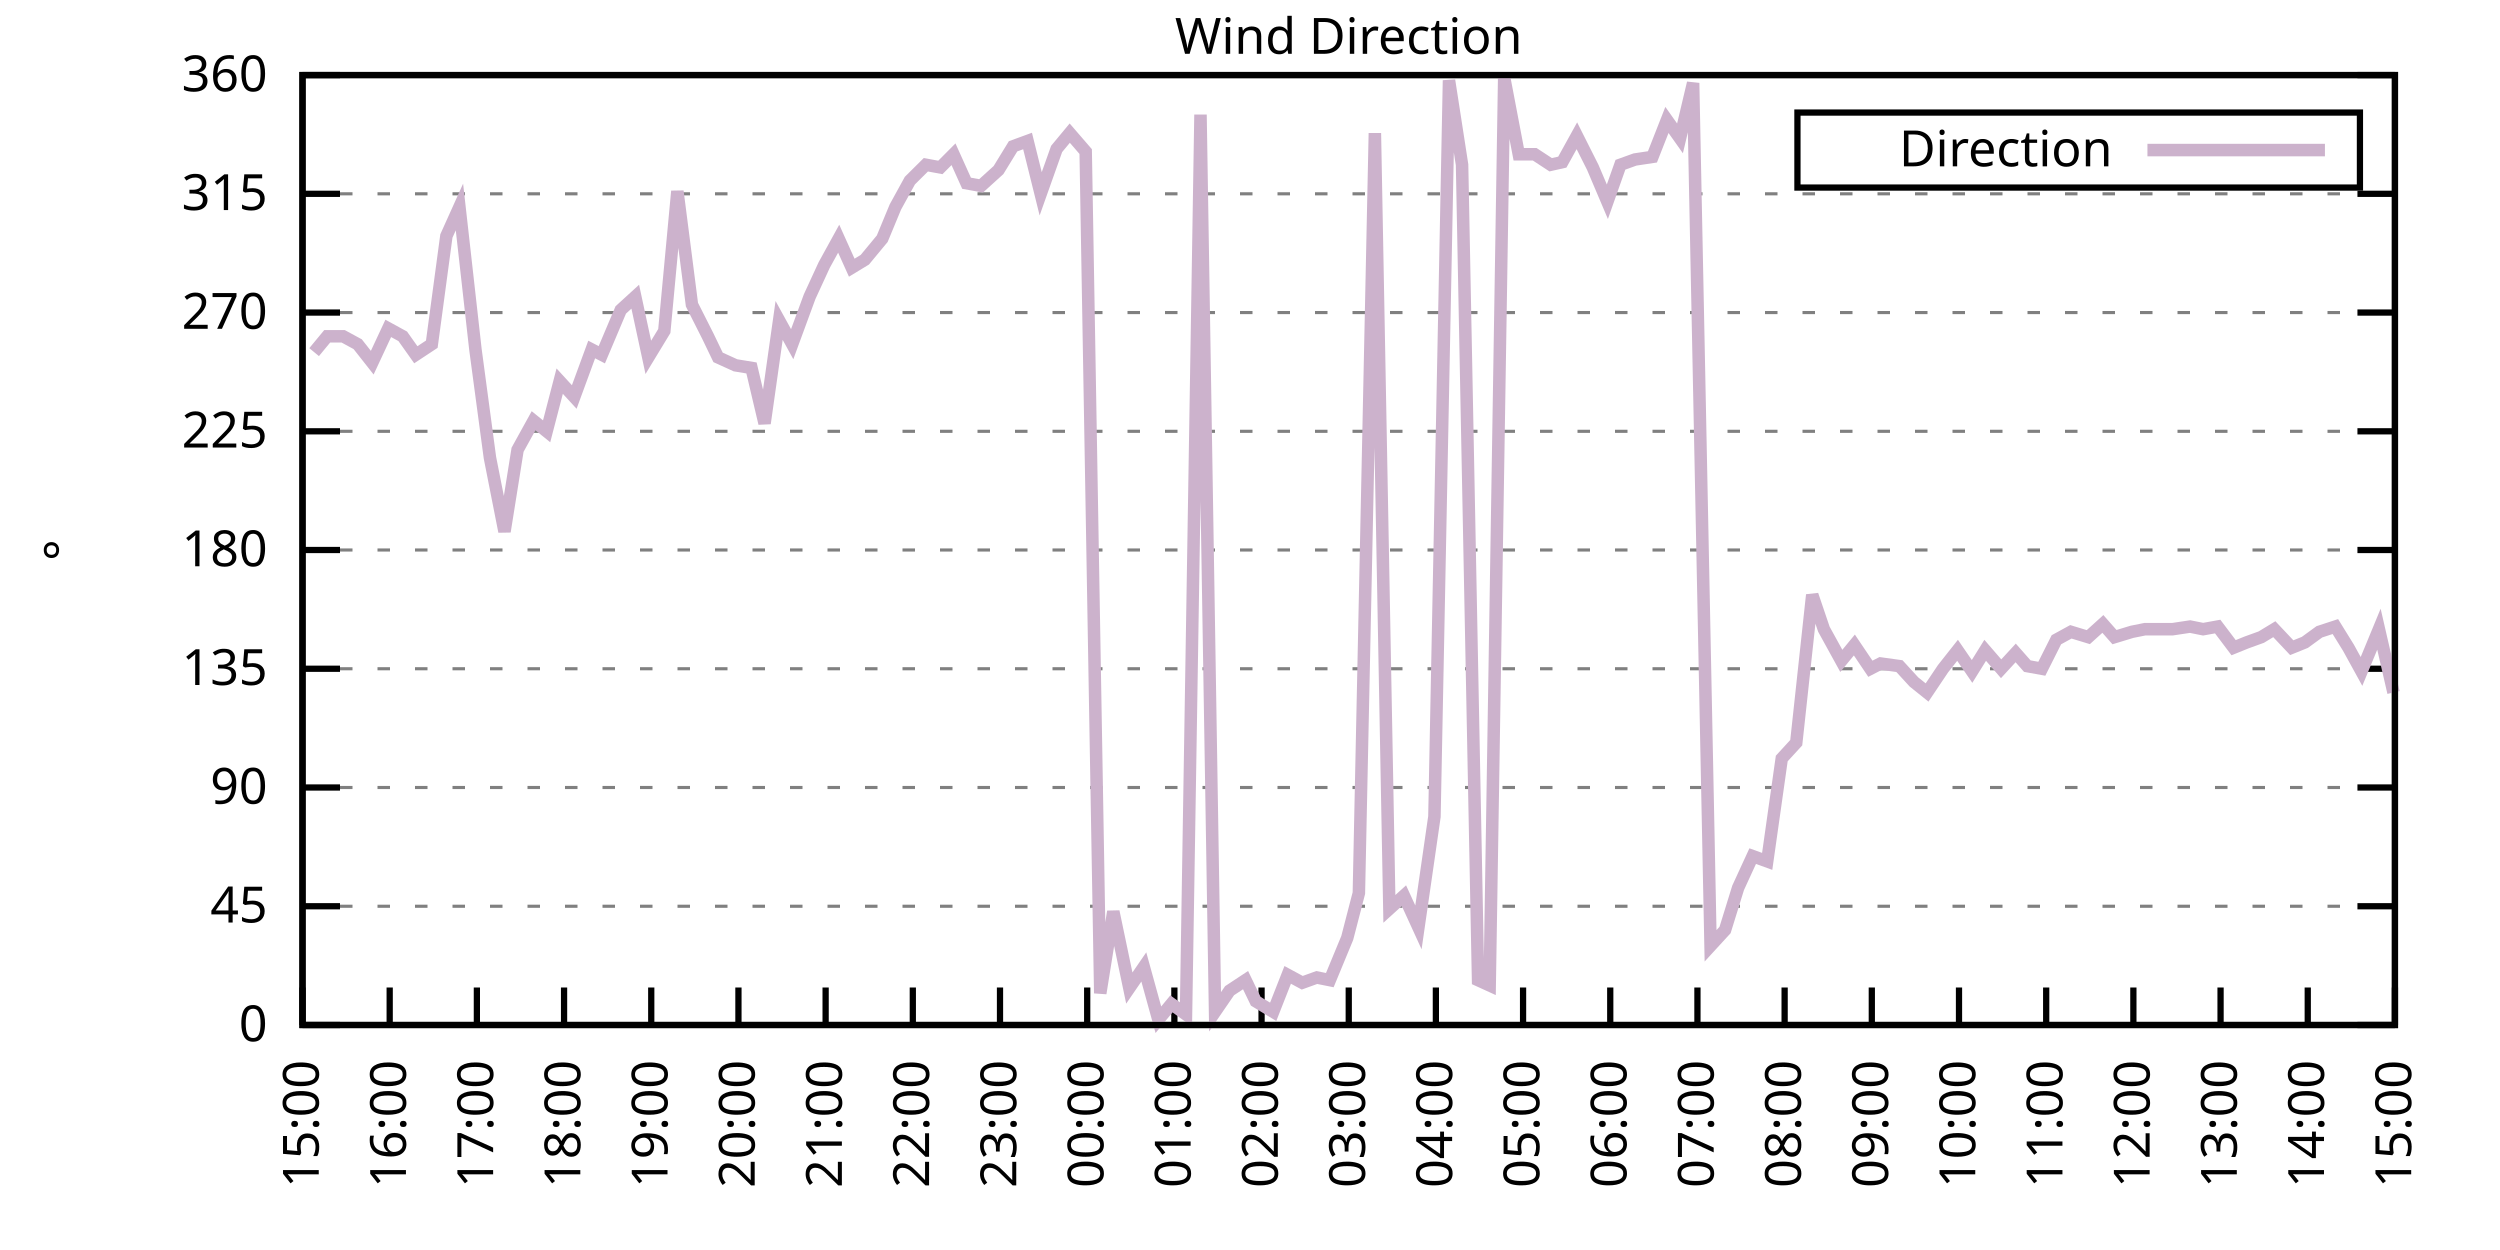
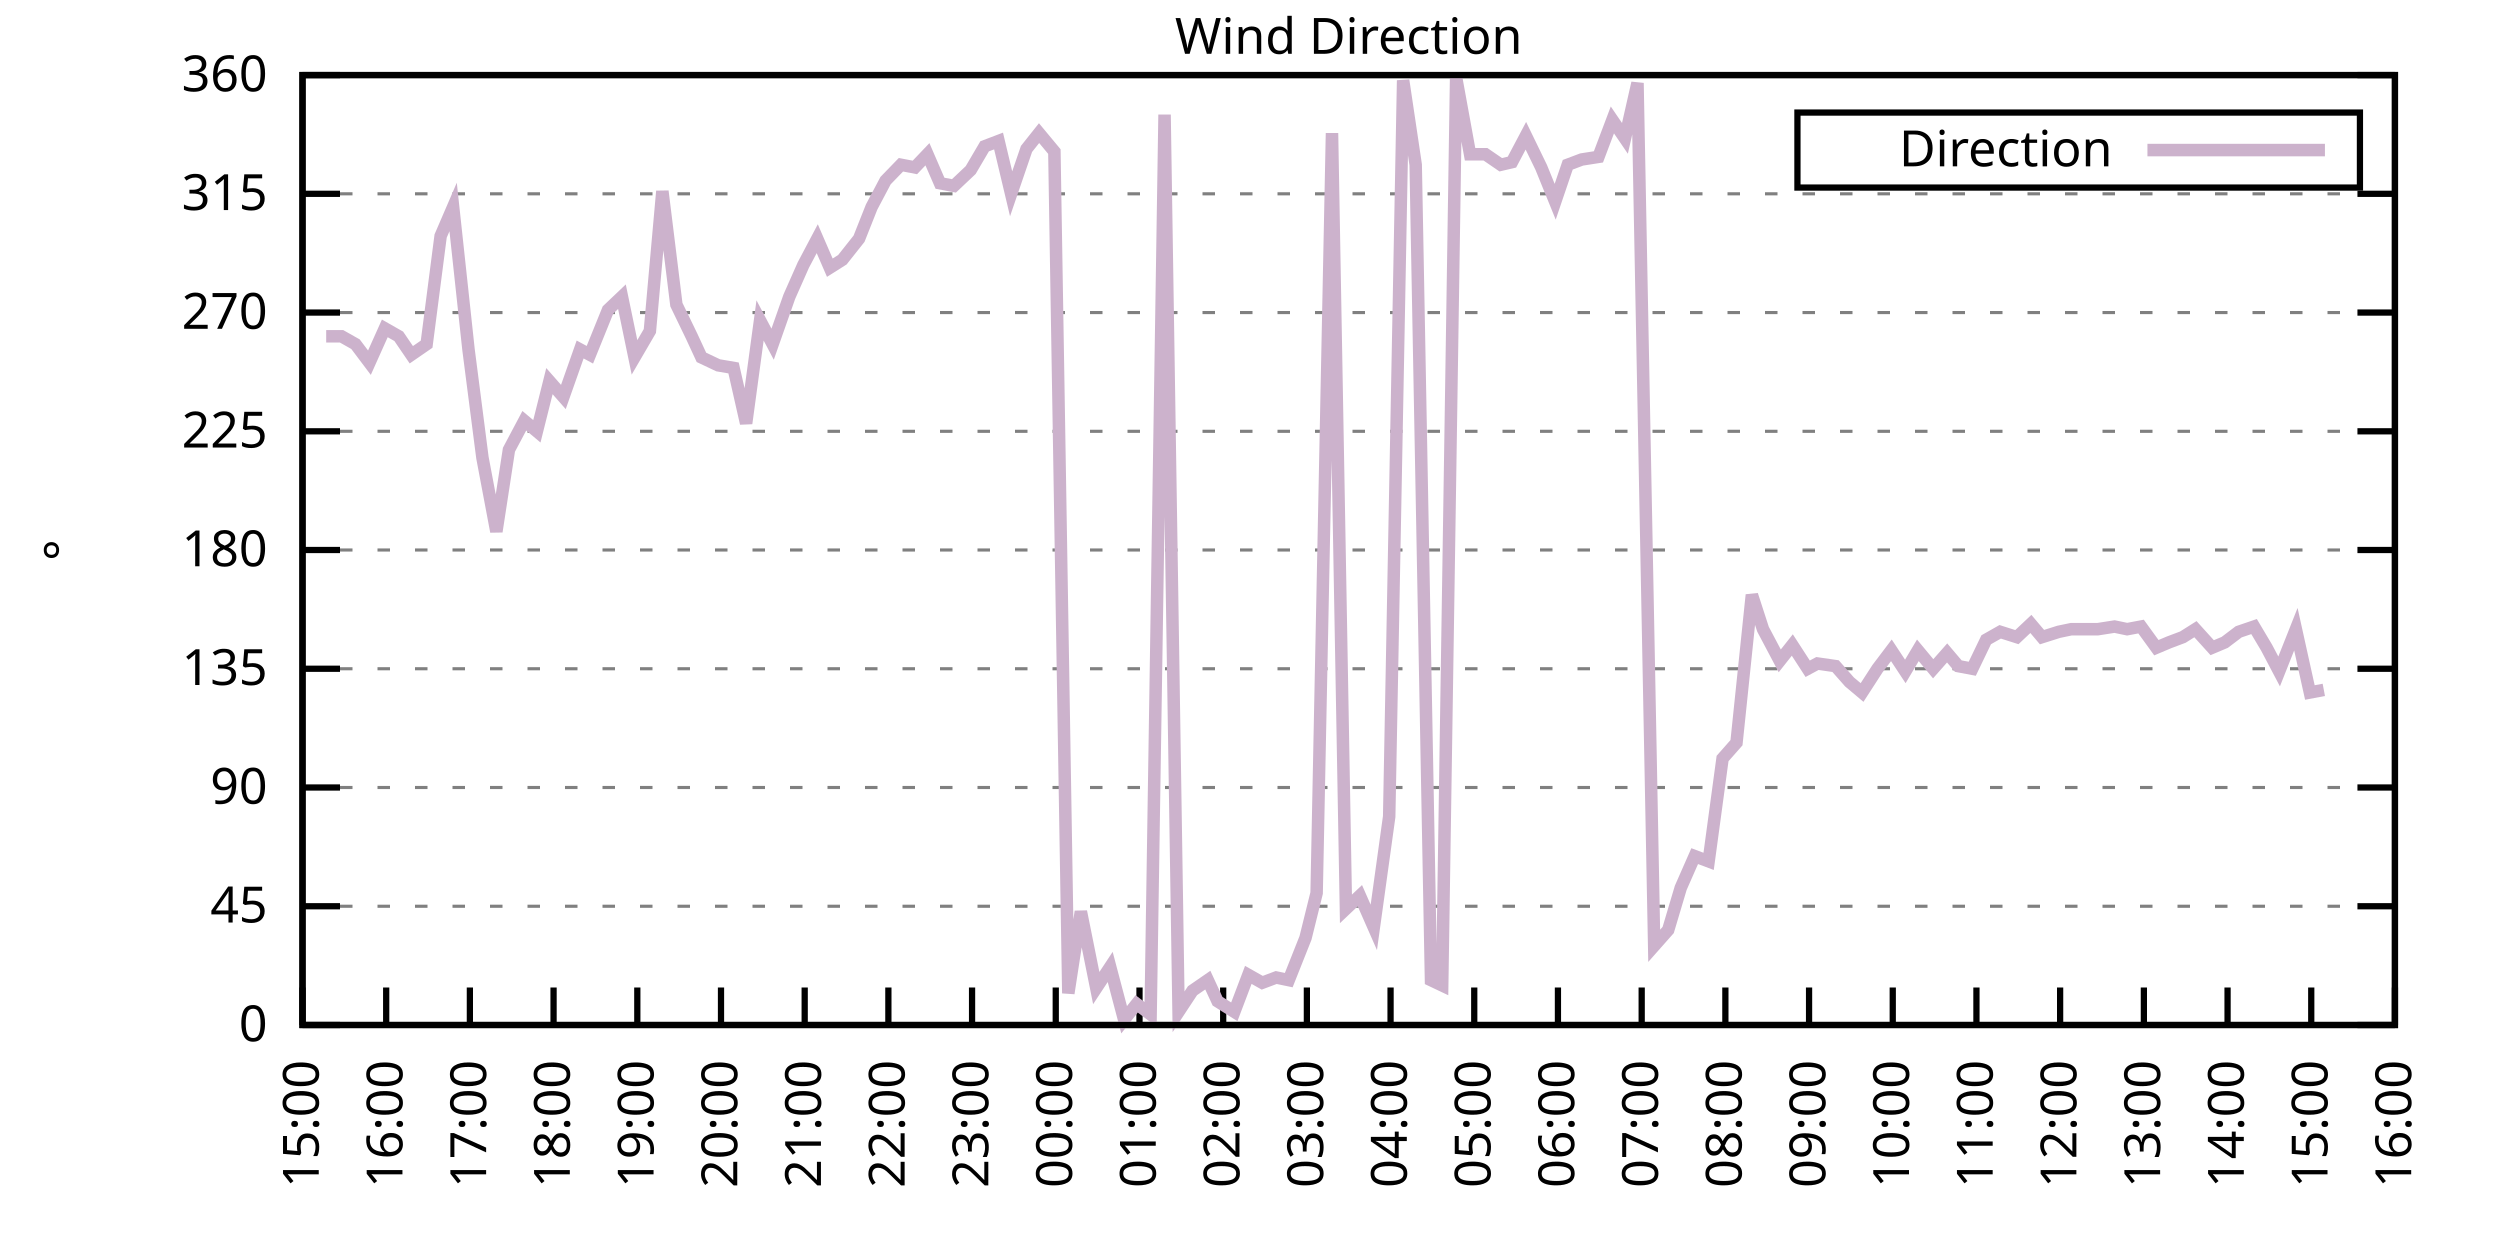
<svg xmlns="http://www.w3.org/2000/svg" xmlns:xlink="http://www.w3.org/1999/xlink" width="400" height="200" viewBox="0 0 400 200">
  <g id="gnuplot_canvas">
    <rect x="0" y="0" width="400" height="200" fill="none" />
    <defs>
      <circle id="gpDot" r="0.5" stroke-width="0.5" stroke="currentColor" />
      <path id="gpPt0" stroke-width="0.333" stroke="currentColor" d="M-1,0 h2 M0,-1 v2" />
      <path id="gpPt1" stroke-width="0.333" stroke="currentColor" d="M-1,-1 L1,1 M1,-1 L-1,1" />
      <path id="gpPt2" stroke-width="0.333" stroke="currentColor" d="M-1,0 L1,0 M0,-1 L0,1 M-1,-1 L1,1 M-1,1 L1,-1" />
      <rect id="gpPt3" stroke-width="0.333" stroke="currentColor" x="-1" y="-1" width="2" height="2" />
      <rect id="gpPt4" stroke-width="0.333" stroke="currentColor" fill="currentColor" x="-1" y="-1" width="2" height="2" />
      <circle id="gpPt5" stroke-width="0.333" stroke="currentColor" cx="0" cy="0" r="1" />
      <use xlink:href="#gpPt5" id="gpPt6" fill="currentColor" stroke="none" />
      <path id="gpPt7" stroke-width="0.333" stroke="currentColor" d="M0,-1.33 L-1.33,0.67 L1.33,0.67 z" />
      <use xlink:href="#gpPt7" id="gpPt8" fill="currentColor" stroke="none" />
      <use xlink:href="#gpPt7" id="gpPt9" stroke="currentColor" transform="rotate(180)" />
      <use xlink:href="#gpPt9" id="gpPt10" fill="currentColor" stroke="none" />
      <use xlink:href="#gpPt3" id="gpPt11" stroke="currentColor" transform="rotate(45)" />
      <use xlink:href="#gpPt11" id="gpPt12" fill="currentColor" stroke="none" />
      <path id="gpPt13" stroke-width="0.333" stroke="currentColor" d="M0,1.330 L1.265,0.411 L0.782,-1.067 L-0.782,-1.076 L-1.265,0.411 z" />
      <use xlink:href="#gpPt13" id="gpPt14" fill="currentColor" stroke="none" />
      <filter id="textbox" filterUnits="objectBoundingBox" x="0" y="0" height="1" width="1">
        <feFlood flood-color="white" flood-opacity="1" result="bgnd" />
        <feComposite in="SourceGraphic" in2="bgnd" operator="atop" />
      </filter>
      <filter id="greybox" filterUnits="objectBoundingBox" x="0" y="0" height="1" width="1">
        <feFlood flood-color="lightgrey" flood-opacity="1" result="grey" />
        <feComposite in="SourceGraphic" in2="grey" operator="atop" />
      </filter>
    </defs>
    <g fill="none" color="white" stroke="currentColor" stroke-width="1.00" stroke-linecap="butt" stroke-linejoin="miter">
</g>
    <g fill="none" color="black" stroke="currentColor" stroke-width="1.00" stroke-linecap="butt" stroke-linejoin="miter">
      <g stroke="none" shape-rendering="crispEdges">
        <polygon fill="rgb(255, 255, 255)" points="48.40,164.00 383.18,164.00 383.18,12.02 48.40,12.02 " />
      </g>
    </g>
    <g fill="none" color="black" stroke="currentColor" stroke-width="1.00" stroke-linecap="butt" stroke-linejoin="miter">
</g>
    <g fill="none" color="black" stroke="black" stroke-width="0.50" stroke-linecap="butt" stroke-linejoin="miter">
</g>
    <g fill="none" color="gray" stroke="currentColor" stroke-width="0.50" stroke-linecap="butt" stroke-linejoin="miter">
      <path stroke="gray" stroke-dasharray="2,4" class="gridline" d="M48.40,164.00 L383.19,164.00  " />
    </g>
    <g fill="none" color="gray" stroke="gray" stroke-width="1.00" stroke-linecap="butt" stroke-linejoin="miter">
</g>
    <g fill="none" color="black" stroke="currentColor" stroke-width="1.00" stroke-linecap="butt" stroke-linejoin="miter">
      <path stroke="black" d="M48.40,164.00 L54.40,164.00 M383.19,164.00 L377.19,164.00  " />
      <g transform="translate(42.80,166.60)" stroke="none" fill="black" font-family="Sans" font-size="8.00" text-anchor="end">
        <text>
          <tspan font-family="Sans"> 0</tspan>
        </text>
      </g>
    </g>
    <g fill="none" color="black" stroke="currentColor" stroke-width="1.00" stroke-linecap="butt" stroke-linejoin="miter">
</g>
    <g fill="none" color="black" stroke="black" stroke-width="0.50" stroke-linecap="butt" stroke-linejoin="miter">
</g>
    <g fill="none" color="gray" stroke="currentColor" stroke-width="0.50" stroke-linecap="butt" stroke-linejoin="miter">
      <path stroke="gray" stroke-dasharray="2,4" class="gridline" d="M48.40,145.00 L383.19,145.00  " />
    </g>
    <g fill="none" color="gray" stroke="gray" stroke-width="1.00" stroke-linecap="butt" stroke-linejoin="miter">
</g>
    <g fill="none" color="black" stroke="currentColor" stroke-width="1.00" stroke-linecap="butt" stroke-linejoin="miter">
      <path stroke="black" d="M48.40,145.00 L54.40,145.00 M383.19,145.00 L377.19,145.00  " />
      <g transform="translate(42.80,147.60)" stroke="none" fill="black" font-family="Sans" font-size="8.00" text-anchor="end">
        <text>
          <tspan font-family="Sans"> 45</tspan>
        </text>
      </g>
    </g>
    <g fill="none" color="black" stroke="currentColor" stroke-width="1.00" stroke-linecap="butt" stroke-linejoin="miter">
</g>
    <g fill="none" color="black" stroke="black" stroke-width="0.50" stroke-linecap="butt" stroke-linejoin="miter">
</g>
    <g fill="none" color="gray" stroke="currentColor" stroke-width="0.50" stroke-linecap="butt" stroke-linejoin="miter">
      <path stroke="gray" stroke-dasharray="2,4" class="gridline" d="M48.40,126.00 L383.19,126.00  " />
    </g>
    <g fill="none" color="gray" stroke="gray" stroke-width="1.00" stroke-linecap="butt" stroke-linejoin="miter">
</g>
    <g fill="none" color="black" stroke="currentColor" stroke-width="1.00" stroke-linecap="butt" stroke-linejoin="miter">
      <path stroke="black" d="M48.40,126.00 L54.40,126.00 M383.19,126.00 L377.19,126.00  " />
      <g transform="translate(42.80,128.60)" stroke="none" fill="black" font-family="Sans" font-size="8.00" text-anchor="end">
        <text>
          <tspan font-family="Sans"> 90</tspan>
        </text>
      </g>
    </g>
    <g fill="none" color="black" stroke="currentColor" stroke-width="1.00" stroke-linecap="butt" stroke-linejoin="miter">
</g>
    <g fill="none" color="black" stroke="black" stroke-width="0.50" stroke-linecap="butt" stroke-linejoin="miter">
</g>
    <g fill="none" color="gray" stroke="currentColor" stroke-width="0.50" stroke-linecap="butt" stroke-linejoin="miter">
      <path stroke="gray" stroke-dasharray="2,4" class="gridline" d="M48.40,107.00 L383.19,107.00  " />
    </g>
    <g fill="none" color="gray" stroke="gray" stroke-width="1.00" stroke-linecap="butt" stroke-linejoin="miter">
</g>
    <g fill="none" color="black" stroke="currentColor" stroke-width="1.00" stroke-linecap="butt" stroke-linejoin="miter">
      <path stroke="black" d="M48.40,107.00 L54.40,107.00 M383.19,107.00 L377.19,107.00  " />
      <g transform="translate(42.80,109.60)" stroke="none" fill="black" font-family="Sans" font-size="8.00" text-anchor="end">
        <text>
          <tspan font-family="Sans"> 135</tspan>
        </text>
      </g>
    </g>
    <g fill="none" color="black" stroke="currentColor" stroke-width="1.00" stroke-linecap="butt" stroke-linejoin="miter">
</g>
    <g fill="none" color="black" stroke="black" stroke-width="0.50" stroke-linecap="butt" stroke-linejoin="miter">
</g>
    <g fill="none" color="gray" stroke="currentColor" stroke-width="0.50" stroke-linecap="butt" stroke-linejoin="miter">
      <path stroke="gray" stroke-dasharray="2,4" class="gridline" d="M48.40,88.00 L383.19,88.00  " />
    </g>
    <g fill="none" color="gray" stroke="gray" stroke-width="1.00" stroke-linecap="butt" stroke-linejoin="miter">
</g>
    <g fill="none" color="black" stroke="currentColor" stroke-width="1.00" stroke-linecap="butt" stroke-linejoin="miter">
      <path stroke="black" d="M48.40,88.00 L54.40,88.00 M383.19,88.00 L377.19,88.00  " />
      <g transform="translate(42.80,90.60)" stroke="none" fill="black" font-family="Sans" font-size="8.00" text-anchor="end">
        <text>
          <tspan font-family="Sans"> 180</tspan>
        </text>
      </g>
    </g>
    <g fill="none" color="black" stroke="currentColor" stroke-width="1.00" stroke-linecap="butt" stroke-linejoin="miter">
</g>
    <g fill="none" color="black" stroke="black" stroke-width="0.50" stroke-linecap="butt" stroke-linejoin="miter">
</g>
    <g fill="none" color="gray" stroke="currentColor" stroke-width="0.50" stroke-linecap="butt" stroke-linejoin="miter">
      <path stroke="gray" stroke-dasharray="2,4" class="gridline" d="M48.40,69.01 L383.19,69.01  " />
    </g>
    <g fill="none" color="gray" stroke="gray" stroke-width="1.00" stroke-linecap="butt" stroke-linejoin="miter">
</g>
    <g fill="none" color="black" stroke="currentColor" stroke-width="1.00" stroke-linecap="butt" stroke-linejoin="miter">
      <path stroke="black" d="M48.40,69.01 L54.40,69.01 M383.19,69.01 L377.19,69.01  " />
      <g transform="translate(42.80,71.61)" stroke="none" fill="black" font-family="Sans" font-size="8.00" text-anchor="end">
        <text>
          <tspan font-family="Sans"> 225</tspan>
        </text>
      </g>
    </g>
    <g fill="none" color="black" stroke="currentColor" stroke-width="1.00" stroke-linecap="butt" stroke-linejoin="miter">
</g>
    <g fill="none" color="black" stroke="black" stroke-width="0.50" stroke-linecap="butt" stroke-linejoin="miter">
</g>
    <g fill="none" color="gray" stroke="currentColor" stroke-width="0.50" stroke-linecap="butt" stroke-linejoin="miter">
      <path stroke="gray" stroke-dasharray="2,4" class="gridline" d="M48.40,50.01 L383.19,50.01  " />
    </g>
    <g fill="none" color="gray" stroke="gray" stroke-width="1.00" stroke-linecap="butt" stroke-linejoin="miter">
</g>
    <g fill="none" color="black" stroke="currentColor" stroke-width="1.00" stroke-linecap="butt" stroke-linejoin="miter">
      <path stroke="black" d="M48.40,50.01 L54.40,50.01 M383.19,50.01 L377.19,50.01  " />
      <g transform="translate(42.80,52.61)" stroke="none" fill="black" font-family="Sans" font-size="8.00" text-anchor="end">
        <text>
          <tspan font-family="Sans"> 270</tspan>
        </text>
      </g>
    </g>
    <g fill="none" color="black" stroke="currentColor" stroke-width="1.00" stroke-linecap="butt" stroke-linejoin="miter">
</g>
    <g fill="none" color="black" stroke="black" stroke-width="0.50" stroke-linecap="butt" stroke-linejoin="miter">
</g>
    <g fill="none" color="gray" stroke="currentColor" stroke-width="0.50" stroke-linecap="butt" stroke-linejoin="miter">
      <path stroke="gray" stroke-dasharray="2,4" class="gridline" d="M48.40,31.01 L383.19,31.01  " />
    </g>
    <g fill="none" color="gray" stroke="gray" stroke-width="1.00" stroke-linecap="butt" stroke-linejoin="miter">
</g>
    <g fill="none" color="black" stroke="currentColor" stroke-width="1.00" stroke-linecap="butt" stroke-linejoin="miter">
      <path stroke="black" d="M48.40,31.01 L54.40,31.01 M383.19,31.01 L377.19,31.01  " />
      <g transform="translate(42.80,33.61)" stroke="none" fill="black" font-family="Sans" font-size="8.00" text-anchor="end">
        <text>
          <tspan font-family="Sans"> 315</tspan>
        </text>
      </g>
    </g>
    <g fill="none" color="black" stroke="currentColor" stroke-width="1.00" stroke-linecap="butt" stroke-linejoin="miter">
</g>
    <g fill="none" color="black" stroke="black" stroke-width="0.50" stroke-linecap="butt" stroke-linejoin="miter">
</g>
    <g fill="none" color="gray" stroke="currentColor" stroke-width="0.50" stroke-linecap="butt" stroke-linejoin="miter">
      <path stroke="gray" stroke-dasharray="2,4" class="gridline" d="M48.40,12.01 L383.19,12.01  " />
    </g>
    <g fill="none" color="gray" stroke="gray" stroke-width="1.00" stroke-linecap="butt" stroke-linejoin="miter">
</g>
    <g fill="none" color="black" stroke="currentColor" stroke-width="1.00" stroke-linecap="butt" stroke-linejoin="miter">
      <path stroke="black" d="M48.40,12.01 L54.40,12.01 M383.19,12.01 L377.19,12.01  " />
      <g transform="translate(42.80,14.61)" stroke="none" fill="black" font-family="Sans" font-size="8.00" text-anchor="end">
        <text>
          <tspan font-family="Sans"> 360</tspan>
        </text>
      </g>
    </g>
    <g fill="none" color="black" stroke="currentColor" stroke-width="1.00" stroke-linecap="butt" stroke-linejoin="miter">
      <path stroke="black" d="M48.40,164.00 L48.40,158.00  " />
      <g transform="translate(51.00,169.60) rotate(270.00)" stroke="none" fill="black" font-family="Sans" font-size="8.00" text-anchor="end">
        <text>
          <tspan font-family="Sans">15:00</tspan>
        </text>
      </g>
    </g>
    <g fill="none" color="black" stroke="currentColor" stroke-width="1.00" stroke-linecap="butt" stroke-linejoin="miter">
-       <path stroke="black" d="M62.35,164.00 L62.35,158.00  " />
-       <g transform="translate(64.95,169.60) rotate(270.00)" stroke="none" fill="black" font-family="Sans" font-size="8.00" text-anchor="end">
+       <path stroke="black" d="M61.79,164.00 L61.79,158.00  " />
+       <g transform="translate(64.39,169.60) rotate(270.00)" stroke="none" fill="black" font-family="Sans" font-size="8.00" text-anchor="end">
        <text>
          <tspan font-family="Sans">16:00</tspan>
        </text>
      </g>
    </g>
    <g fill="none" color="black" stroke="currentColor" stroke-width="1.00" stroke-linecap="butt" stroke-linejoin="miter">
-       <path stroke="black" d="M76.30,164.00 L76.30,158.00  " />
-       <g transform="translate(78.90,169.60) rotate(270.00)" stroke="none" fill="black" font-family="Sans" font-size="8.00" text-anchor="end">
+       <path stroke="black" d="M75.18,164.00 L75.18,158.00  " />
+       <g transform="translate(77.78,169.60) rotate(270.00)" stroke="none" fill="black" font-family="Sans" font-size="8.00" text-anchor="end">
        <text>
          <tspan font-family="Sans">17:00</tspan>
        </text>
      </g>
    </g>
    <g fill="none" color="black" stroke="currentColor" stroke-width="1.00" stroke-linecap="butt" stroke-linejoin="miter">
-       <path stroke="black" d="M90.25,164.00 L90.25,158.00  " />
-       <g transform="translate(92.85,169.60) rotate(270.00)" stroke="none" fill="black" font-family="Sans" font-size="8.00" text-anchor="end">
+       <path stroke="black" d="M88.57,164.00 L88.57,158.00  " />
+       <g transform="translate(91.17,169.60) rotate(270.00)" stroke="none" fill="black" font-family="Sans" font-size="8.00" text-anchor="end">
        <text>
          <tspan font-family="Sans">18:00</tspan>
        </text>
      </g>
    </g>
    <g fill="none" color="black" stroke="currentColor" stroke-width="1.00" stroke-linecap="butt" stroke-linejoin="miter">
-       <path stroke="black" d="M104.20,164.00 L104.20,158.00  " />
-       <g transform="translate(106.80,169.60) rotate(270.00)" stroke="none" fill="black" font-family="Sans" font-size="8.00" text-anchor="end">
+       <path stroke="black" d="M101.97,164.00 L101.97,158.00  " />
+       <g transform="translate(104.57,169.60) rotate(270.00)" stroke="none" fill="black" font-family="Sans" font-size="8.00" text-anchor="end">
        <text>
          <tspan font-family="Sans">19:00</tspan>
        </text>
      </g>
    </g>
    <g fill="none" color="black" stroke="currentColor" stroke-width="1.00" stroke-linecap="butt" stroke-linejoin="miter">
-       <path stroke="black" d="M118.15,164.00 L118.15,158.00  " />
-       <g transform="translate(120.75,169.60) rotate(270.00)" stroke="none" fill="black" font-family="Sans" font-size="8.00" text-anchor="end">
+       <path stroke="black" d="M115.36,164.00 L115.36,158.00  " />
+       <g transform="translate(117.96,169.60) rotate(270.00)" stroke="none" fill="black" font-family="Sans" font-size="8.00" text-anchor="end">
        <text>
          <tspan font-family="Sans">20:00</tspan>
        </text>
      </g>
    </g>
    <g fill="none" color="black" stroke="currentColor" stroke-width="1.00" stroke-linecap="butt" stroke-linejoin="miter">
-       <path stroke="black" d="M132.10,164.00 L132.10,158.00  " />
-       <g transform="translate(134.70,169.60) rotate(270.00)" stroke="none" fill="black" font-family="Sans" font-size="8.00" text-anchor="end">
+       <path stroke="black" d="M128.75,164.00 L128.75,158.00  " />
+       <g transform="translate(131.35,169.60) rotate(270.00)" stroke="none" fill="black" font-family="Sans" font-size="8.00" text-anchor="end">
        <text>
          <tspan font-family="Sans">21:00</tspan>
        </text>
      </g>
    </g>
    <g fill="none" color="black" stroke="currentColor" stroke-width="1.00" stroke-linecap="butt" stroke-linejoin="miter">
-       <path stroke="black" d="M146.05,164.00 L146.05,158.00  " />
-       <g transform="translate(148.65,169.60) rotate(270.00)" stroke="none" fill="black" font-family="Sans" font-size="8.00" text-anchor="end">
+       <path stroke="black" d="M142.14,164.00 L142.14,158.00  " />
+       <g transform="translate(144.74,169.60) rotate(270.00)" stroke="none" fill="black" font-family="Sans" font-size="8.00" text-anchor="end">
        <text>
          <tspan font-family="Sans">22:00</tspan>
        </text>
      </g>
    </g>
    <g fill="none" color="black" stroke="currentColor" stroke-width="1.00" stroke-linecap="butt" stroke-linejoin="miter">
-       <path stroke="black" d="M160.00,164.00 L160.00,158.00  " />
-       <g transform="translate(162.60,169.60) rotate(270.00)" stroke="none" fill="black" font-family="Sans" font-size="8.00" text-anchor="end">
+       <path stroke="black" d="M155.53,164.00 L155.53,158.00  " />
+       <g transform="translate(158.13,169.60) rotate(270.00)" stroke="none" fill="black" font-family="Sans" font-size="8.00" text-anchor="end">
        <text>
          <tspan font-family="Sans">23:00</tspan>
        </text>
      </g>
    </g>
    <g fill="none" color="black" stroke="currentColor" stroke-width="1.00" stroke-linecap="butt" stroke-linejoin="miter">
-       <path stroke="black" d="M173.95,164.00 L173.95,158.00  " />
-       <g transform="translate(176.55,169.60) rotate(270.00)" stroke="none" fill="black" font-family="Sans" font-size="8.00" text-anchor="end">
+       <path stroke="black" d="M168.92,164.00 L168.92,158.00  " />
+       <g transform="translate(171.52,169.60) rotate(270.00)" stroke="none" fill="black" font-family="Sans" font-size="8.00" text-anchor="end">
        <text>
          <tspan font-family="Sans">00:00</tspan>
        </text>
      </g>
    </g>
    <g fill="none" color="black" stroke="currentColor" stroke-width="1.00" stroke-linecap="butt" stroke-linejoin="miter">
-       <path stroke="black" d="M187.90,164.00 L187.90,158.00  " />
-       <g transform="translate(190.50,169.60) rotate(270.00)" stroke="none" fill="black" font-family="Sans" font-size="8.00" text-anchor="end">
+       <path stroke="black" d="M182.32,164.00 L182.32,158.00  " />
+       <g transform="translate(184.92,169.60) rotate(270.00)" stroke="none" fill="black" font-family="Sans" font-size="8.00" text-anchor="end">
        <text>
          <tspan font-family="Sans">01:00</tspan>
        </text>
      </g>
    </g>
    <g fill="none" color="black" stroke="currentColor" stroke-width="1.00" stroke-linecap="butt" stroke-linejoin="miter">
-       <path stroke="black" d="M201.85,164.00 L201.85,158.00  " />
-       <g transform="translate(204.45,169.60) rotate(270.00)" stroke="none" fill="black" font-family="Sans" font-size="8.00" text-anchor="end">
+       <path stroke="black" d="M195.71,164.00 L195.71,158.00  " />
+       <g transform="translate(198.31,169.60) rotate(270.00)" stroke="none" fill="black" font-family="Sans" font-size="8.00" text-anchor="end">
        <text>
          <tspan font-family="Sans">02:00</tspan>
        </text>
      </g>
    </g>
    <g fill="none" color="black" stroke="currentColor" stroke-width="1.00" stroke-linecap="butt" stroke-linejoin="miter">
-       <path stroke="black" d="M215.80,164.00 L215.80,158.00  " />
-       <g transform="translate(218.40,169.60) rotate(270.00)" stroke="none" fill="black" font-family="Sans" font-size="8.00" text-anchor="end">
+       <path stroke="black" d="M209.10,164.00 L209.10,158.00  " />
+       <g transform="translate(211.70,169.60) rotate(270.00)" stroke="none" fill="black" font-family="Sans" font-size="8.00" text-anchor="end">
        <text>
          <tspan font-family="Sans">03:00</tspan>
        </text>
      </g>
    </g>
    <g fill="none" color="black" stroke="currentColor" stroke-width="1.00" stroke-linecap="butt" stroke-linejoin="miter">
-       <path stroke="black" d="M229.74,164.00 L229.74,158.00  " />
-       <g transform="translate(232.34,169.60) rotate(270.00)" stroke="none" fill="black" font-family="Sans" font-size="8.00" text-anchor="end">
+       <path stroke="black" d="M222.49,164.00 L222.49,158.00  " />
+       <g transform="translate(225.09,169.60) rotate(270.00)" stroke="none" fill="black" font-family="Sans" font-size="8.00" text-anchor="end">
        <text>
          <tspan font-family="Sans">04:00</tspan>
        </text>
      </g>
    </g>
    <g fill="none" color="black" stroke="currentColor" stroke-width="1.00" stroke-linecap="butt" stroke-linejoin="miter">
-       <path stroke="black" d="M243.69,164.00 L243.69,158.00  " />
-       <g transform="translate(246.29,169.60) rotate(270.00)" stroke="none" fill="black" font-family="Sans" font-size="8.00" text-anchor="end">
+       <path stroke="black" d="M235.88,164.00 L235.88,158.00  " />
+       <g transform="translate(238.48,169.60) rotate(270.00)" stroke="none" fill="black" font-family="Sans" font-size="8.00" text-anchor="end">
        <text>
          <tspan font-family="Sans">05:00</tspan>
        </text>
      </g>
    </g>
    <g fill="none" color="black" stroke="currentColor" stroke-width="1.00" stroke-linecap="butt" stroke-linejoin="miter">
-       <path stroke="black" d="M257.64,164.00 L257.64,158.00  " />
-       <g transform="translate(260.24,169.60) rotate(270.00)" stroke="none" fill="black" font-family="Sans" font-size="8.00" text-anchor="end">
+       <path stroke="black" d="M249.27,164.00 L249.27,158.00  " />
+       <g transform="translate(251.87,169.60) rotate(270.00)" stroke="none" fill="black" font-family="Sans" font-size="8.00" text-anchor="end">
        <text>
          <tspan font-family="Sans">06:00</tspan>
        </text>
      </g>
    </g>
    <g fill="none" color="black" stroke="currentColor" stroke-width="1.00" stroke-linecap="butt" stroke-linejoin="miter">
-       <path stroke="black" d="M271.59,164.00 L271.59,158.00  " />
-       <g transform="translate(274.19,169.60) rotate(270.00)" stroke="none" fill="black" font-family="Sans" font-size="8.00" text-anchor="end">
+       <path stroke="black" d="M262.67,164.00 L262.67,158.00  " />
+       <g transform="translate(265.27,169.60) rotate(270.00)" stroke="none" fill="black" font-family="Sans" font-size="8.00" text-anchor="end">
        <text>
          <tspan font-family="Sans">07:00</tspan>
        </text>
      </g>
    </g>
    <g fill="none" color="black" stroke="currentColor" stroke-width="1.00" stroke-linecap="butt" stroke-linejoin="miter">
-       <path stroke="black" d="M285.54,164.00 L285.54,158.00  " />
-       <g transform="translate(288.14,169.60) rotate(270.00)" stroke="none" fill="black" font-family="Sans" font-size="8.00" text-anchor="end">
+       <path stroke="black" d="M276.06,164.00 L276.06,158.00  " />
+       <g transform="translate(278.66,169.60) rotate(270.00)" stroke="none" fill="black" font-family="Sans" font-size="8.00" text-anchor="end">
        <text>
          <tspan font-family="Sans">08:00</tspan>
        </text>
      </g>
    </g>
    <g fill="none" color="black" stroke="currentColor" stroke-width="1.00" stroke-linecap="butt" stroke-linejoin="miter">
-       <path stroke="black" d="M299.49,164.00 L299.49,158.00  " />
-       <g transform="translate(302.09,169.60) rotate(270.00)" stroke="none" fill="black" font-family="Sans" font-size="8.00" text-anchor="end">
+       <path stroke="black" d="M289.45,164.00 L289.45,158.00  " />
+       <g transform="translate(292.05,169.60) rotate(270.00)" stroke="none" fill="black" font-family="Sans" font-size="8.00" text-anchor="end">
        <text>
          <tspan font-family="Sans">09:00</tspan>
        </text>
      </g>
    </g>
    <g fill="none" color="black" stroke="currentColor" stroke-width="1.00" stroke-linecap="butt" stroke-linejoin="miter">
-       <path stroke="black" d="M313.44,164.00 L313.44,158.00  " />
-       <g transform="translate(316.04,169.60) rotate(270.00)" stroke="none" fill="black" font-family="Sans" font-size="8.00" text-anchor="end">
+       <path stroke="black" d="M302.84,164.00 L302.84,158.00  " />
+       <g transform="translate(305.44,169.60) rotate(270.00)" stroke="none" fill="black" font-family="Sans" font-size="8.00" text-anchor="end">
        <text>
          <tspan font-family="Sans">10:00</tspan>
        </text>
      </g>
    </g>
    <g fill="none" color="black" stroke="currentColor" stroke-width="1.00" stroke-linecap="butt" stroke-linejoin="miter">
-       <path stroke="black" d="M327.39,164.00 L327.39,158.00  " />
-       <g transform="translate(329.99,169.60) rotate(270.00)" stroke="none" fill="black" font-family="Sans" font-size="8.00" text-anchor="end">
+       <path stroke="black" d="M316.23,164.00 L316.23,158.00  " />
+       <g transform="translate(318.83,169.60) rotate(270.00)" stroke="none" fill="black" font-family="Sans" font-size="8.00" text-anchor="end">
        <text>
          <tspan font-family="Sans">11:00</tspan>
        </text>
      </g>
    </g>
    <g fill="none" color="black" stroke="currentColor" stroke-width="1.00" stroke-linecap="butt" stroke-linejoin="miter">
-       <path stroke="black" d="M341.34,164.00 L341.34,158.00  " />
-       <g transform="translate(343.94,169.60) rotate(270.00)" stroke="none" fill="black" font-family="Sans" font-size="8.00" text-anchor="end">
+       <path stroke="black" d="M329.62,164.00 L329.62,158.00  " />
+       <g transform="translate(332.22,169.60) rotate(270.00)" stroke="none" fill="black" font-family="Sans" font-size="8.00" text-anchor="end">
        <text>
          <tspan font-family="Sans">12:00</tspan>
        </text>
      </g>
    </g>
    <g fill="none" color="black" stroke="currentColor" stroke-width="1.00" stroke-linecap="butt" stroke-linejoin="miter">
-       <path stroke="black" d="M355.29,164.00 L355.29,158.00  " />
-       <g transform="translate(357.89,169.60) rotate(270.00)" stroke="none" fill="black" font-family="Sans" font-size="8.00" text-anchor="end">
+       <path stroke="black" d="M343.02,164.00 L343.02,158.00  " />
+       <g transform="translate(345.62,169.60) rotate(270.00)" stroke="none" fill="black" font-family="Sans" font-size="8.00" text-anchor="end">
        <text>
          <tspan font-family="Sans">13:00</tspan>
        </text>
      </g>
    </g>
    <g fill="none" color="black" stroke="currentColor" stroke-width="1.00" stroke-linecap="butt" stroke-linejoin="miter">
-       <path stroke="black" d="M369.24,164.00 L369.24,158.00  " />
-       <g transform="translate(371.84,169.60) rotate(270.00)" stroke="none" fill="black" font-family="Sans" font-size="8.00" text-anchor="end">
+       <path stroke="black" d="M356.41,164.00 L356.41,158.00  " />
+       <g transform="translate(359.01,169.60) rotate(270.00)" stroke="none" fill="black" font-family="Sans" font-size="8.00" text-anchor="end">
        <text>
          <tspan font-family="Sans">14:00</tspan>
+         </text>
+       </g>
+     </g>
+     <g fill="none" color="black" stroke="currentColor" stroke-width="1.00" stroke-linecap="butt" stroke-linejoin="miter">
+       <path stroke="black" d="M369.80,164.00 L369.80,158.00  " />
+       <g transform="translate(372.40,169.60) rotate(270.00)" stroke="none" fill="black" font-family="Sans" font-size="8.00" text-anchor="end">
+         <text>
+           <tspan font-family="Sans">15:00</tspan>
        </text>
      </g>
    </g>
    <g fill="none" color="black" stroke="currentColor" stroke-width="1.00" stroke-linecap="butt" stroke-linejoin="miter">
      <path stroke="black" d="M383.19,164.00 L383.19,158.00  " />
      <g transform="translate(385.79,169.60) rotate(270.00)" stroke="none" fill="black" font-family="Sans" font-size="8.00" text-anchor="end">
        <text>
-           <tspan font-family="Sans">15:00</tspan>
+           <tspan font-family="Sans">16:00</tspan>
        </text>
      </g>
    </g>
    <g fill="none" color="black" stroke="currentColor" stroke-width="1.00" stroke-linecap="butt" stroke-linejoin="miter">
</g>
    <g fill="none" color="black" stroke="currentColor" stroke-width="1.00" stroke-linecap="butt" stroke-linejoin="miter">
      <path stroke="black" d="M48.40,12.01 L48.40,164.00 L383.19,164.00 L383.19,12.01 L48.40,12.01 Z  " />
    </g>
    <g fill="none" color="black" stroke="currentColor" stroke-width="1.00" stroke-linecap="butt" stroke-linejoin="miter">
</g>
    <g fill="none" color="black" stroke="currentColor" stroke-width="1.00" stroke-linecap="butt" stroke-linejoin="miter">
      <path stroke="black" d="M287.59,30.01 L287.59,18.01 L377.59,18.01 L377.59,30.01 L287.59,30.01 Z  " />
    </g>
    <g id="Wind_direction_plot_1">
      <g fill="none" color="white" stroke="black" stroke-width="2.00" stroke-linecap="butt" stroke-linejoin="miter">
</g>
      <g fill="none" color="black" stroke="currentColor" stroke-width="2.00" stroke-linecap="butt" stroke-linejoin="miter">
        <g transform="translate(337.99,26.61)" stroke="none" fill="black" font-family="Sans" font-size="8.00" text-anchor="end">
          <text>
            <tspan font-family="Sans">Direction</tspan>
          </text>
        </g>
      </g>
      <g fill="none" color="black" stroke="currentColor" stroke-width="2.00" stroke-linecap="butt" stroke-linejoin="miter">
-         <path stroke="rgb(204, 178, 204)" d="M343.59,24.01 L371.99,24.01 M50.26,56.34 L52.35,53.81 L54.91,53.81 L57.23,55.07 L59.56,58.03 L62.12,52.54   L64.44,53.81 L66.53,56.76 L69.09,55.07 L71.42,37.76 L73.51,33.12 L76.07,55.92 L78.39,73.23 L80.72,85.05   L82.81,71.96 L85.37,67.32 L87.46,69.01 L89.55,60.98 L91.88,63.52 L94.67,55.92 L96.29,56.76 L99.32,49.59   L101.64,47.47 L103.73,57.18 L106.29,52.96 L108.38,30.59 L110.71,48.74 L113.27,53.81 L114.89,57.18 L117.68,58.45   L120.24,58.87 L122.33,67.74 L124.66,51.27 L126.75,55.07 L129.54,47.47 L131.87,42.41 L134.19,38.19 L136.28,42.83   L138.37,41.56 L141.16,38.19 L143.26,33.12 L145.58,28.90 L148.14,26.36 L150.46,26.79 L152.56,24.68 L154.65,29.32   L156.97,29.74 L159.76,27.21 L162.09,23.41 L164.41,22.56 L166.51,31.01 L169.06,23.83 L171.16,21.30 L173.71,24.25   L176.04,158.93 L178.13,145.85 L180.69,158.09 L183.01,154.71 L185.34,163.16 L187.43,160.62 L189.76,162.31 L192.08,18.34   L194.41,161.89 L196.73,158.51 L199.29,156.82 L200.92,160.20 L203.71,161.89 L206.03,155.98 L208.36,157.24 L210.68,156.40   L212.77,156.82 L215.56,150.07 L217.42,142.89 L219.98,21.30 L222.30,145.42 L224.63,143.31 L226.95,148.38 L229.51,130.65   L231.84,12.85 L233.93,26.36 L236.49,156.82 L238.35,157.67 L240.67,12.43 L243.00,24.68 L245.55,24.68 L248.11,26.36   L249.97,25.94 L252.30,21.72 L254.85,26.79 L257.18,32.28 L259.27,26.36 L261.60,25.52 L264.39,25.10 L266.71,19.19   L268.80,22.14 L270.90,13.28 L273.69,151.33 L276.01,148.80 L278.10,142.05 L280.43,136.98 L282.75,137.82 L285.08,121.36   L287.40,118.83 L289.96,95.18 L291.82,100.67 L294.61,105.74 L296.70,103.20 L299.26,107.00 L300.89,106.16 L303.91,106.58   L306.23,109.11 L308.33,110.80 L310.88,107.00 L313.21,104.05 L315.53,107.43 L317.63,104.05 L320.18,107.00 L322.51,104.47   L324.37,106.58 L326.69,107.00 L329.02,102.36 L331.34,101.09 L334.13,101.94 L336.46,99.83 L338.32,101.94 L341.11,101.09   L343.20,100.67 L345.53,100.67 L347.62,100.67 L350.41,100.25 L352.50,100.67 L354.83,100.25 L357.38,103.63 L359.48,102.78   L361.80,101.94 L363.89,100.67 L366.68,103.63 L368.78,102.78 L371.10,101.09 L373.66,100.25 L375.75,103.63 L377.84,107.43   L380.63,100.67 L382.96,110.80  " />
+         <path stroke="rgb(204, 178, 204)" d="M343.59,24.01 L371.99,24.01 M52.19,53.81 L54.65,53.81 L56.88,55.07 L59.11,58.03 L61.57,52.54 L63.80,53.81   L65.81,56.76 L68.26,55.07 L70.50,37.76 L72.50,33.12 L74.96,55.92 L77.19,73.23 L79.42,85.05 L81.43,71.96   L83.89,67.32 L85.90,69.01 L87.91,60.98 L90.14,63.52 L92.82,55.92 L94.38,56.76 L97.28,49.59 L99.51,47.47   L101.52,57.18 L103.98,52.96 L105.98,30.59 L108.22,48.74 L110.67,53.81 L112.23,57.18 L114.91,58.45 L117.37,58.87   L119.38,67.74 L121.61,51.27 L123.62,55.07 L126.29,47.47 L128.53,42.41 L130.76,38.19 L132.77,42.83 L134.78,41.56   L137.45,38.19 L139.46,33.12 L141.69,28.90 L144.15,26.36 L146.38,26.79 L148.39,24.68 L150.40,29.32 L152.63,29.74   L155.31,27.21 L157.54,23.41 L159.77,22.56 L161.78,31.01 L164.24,23.83 L166.25,21.30 L168.70,24.25 L170.93,158.93   L172.94,145.85 L175.40,158.09 L177.63,154.71 L179.86,163.16 L181.87,160.62 L184.10,162.31 L186.33,18.34 L188.57,161.89   L190.80,158.51 L193.25,156.82 L194.81,160.20 L197.49,161.89 L199.73,155.98 L201.96,157.24 L204.19,156.40 L206.20,156.82   L208.88,150.07 L210.66,142.89 L213.12,21.30 L215.35,145.42 L217.58,143.31 L219.81,148.38 L222.27,130.65 L224.50,12.85   L226.51,26.36 L228.96,156.82 L230.75,157.67 L232.98,12.43 L235.21,24.68 L237.67,24.68 L240.12,26.36 L241.91,25.94   L244.14,21.72 L246.60,26.79 L248.83,32.28 L250.84,26.36 L253.07,25.52 L255.75,25.10 L257.98,19.19 L259.99,22.14   L262.00,13.28 L264.67,151.33 L266.91,148.80 L268.92,142.05 L271.15,136.98 L273.38,137.82 L275.61,121.36 L277.84,118.83   L280.30,95.18 L282.08,100.67 L284.76,105.74 L286.77,103.20 L289.23,107.00 L290.79,106.16 L293.69,106.58 L295.92,109.11   L297.93,110.80 L300.39,107.00 L302.62,104.05 L304.85,107.43 L306.86,104.05 L309.31,107.00 L311.54,104.47 L313.33,106.58   L315.56,107.00 L317.79,102.36 L320.03,101.09 L322.70,101.94 L324.94,99.83 L326.72,101.94 L329.40,101.09 L331.41,100.67   L333.64,100.67 L335.65,100.67 L338.33,100.25 L340.34,100.67 L342.57,100.25 L345.02,103.63 L347.03,102.78 L349.26,101.94   L351.27,100.67 L353.95,103.63 L355.96,102.78 L358.19,101.09 L360.65,100.25 L362.66,103.63 L364.66,107.43 L367.34,100.67   L369.58,110.80 L371.81,110.38  " />
      </g>
    </g>
    <g fill="none" color="black" stroke="currentColor" stroke-width="2.00" stroke-linecap="butt" stroke-linejoin="miter">
</g>
    <g fill="none" color="black" stroke="black" stroke-width="1.00" stroke-linecap="butt" stroke-linejoin="miter">
</g>
    <g fill="none" color="black" stroke="currentColor" stroke-width="1.00" stroke-linecap="butt" stroke-linejoin="miter">
      <path stroke="black" d="M48.40,12.01 L48.40,164.00 L383.19,164.00 L383.19,12.01 L48.40,12.01 Z  " />
      <g transform="translate(12.80,88.01) rotate(270.00)" stroke="none" fill="black" font-family="Sans" font-size="8.00" text-anchor="middle">
        <text>
          <tspan font-family="Sans">°</tspan>
        </text>
      </g>
    </g>
    <g fill="none" color="black" stroke="currentColor" stroke-width="1.00" stroke-linecap="butt" stroke-linejoin="miter">
</g>
    <g fill="none" color="black" stroke="currentColor" stroke-width="1.00" stroke-linecap="butt" stroke-linejoin="miter">
      <g transform="translate(215.79,8.61)" stroke="none" fill="black" font-family="Sans" font-size="8.00" text-anchor="middle">
        <text>
          <tspan font-family="Sans">Wind Direction</tspan>
        </text>
      </g>
    </g>
    <g fill="none" color="black" stroke="currentColor" stroke-width="1.00" stroke-linecap="butt" stroke-linejoin="miter">
</g>
  </g>
</svg>
